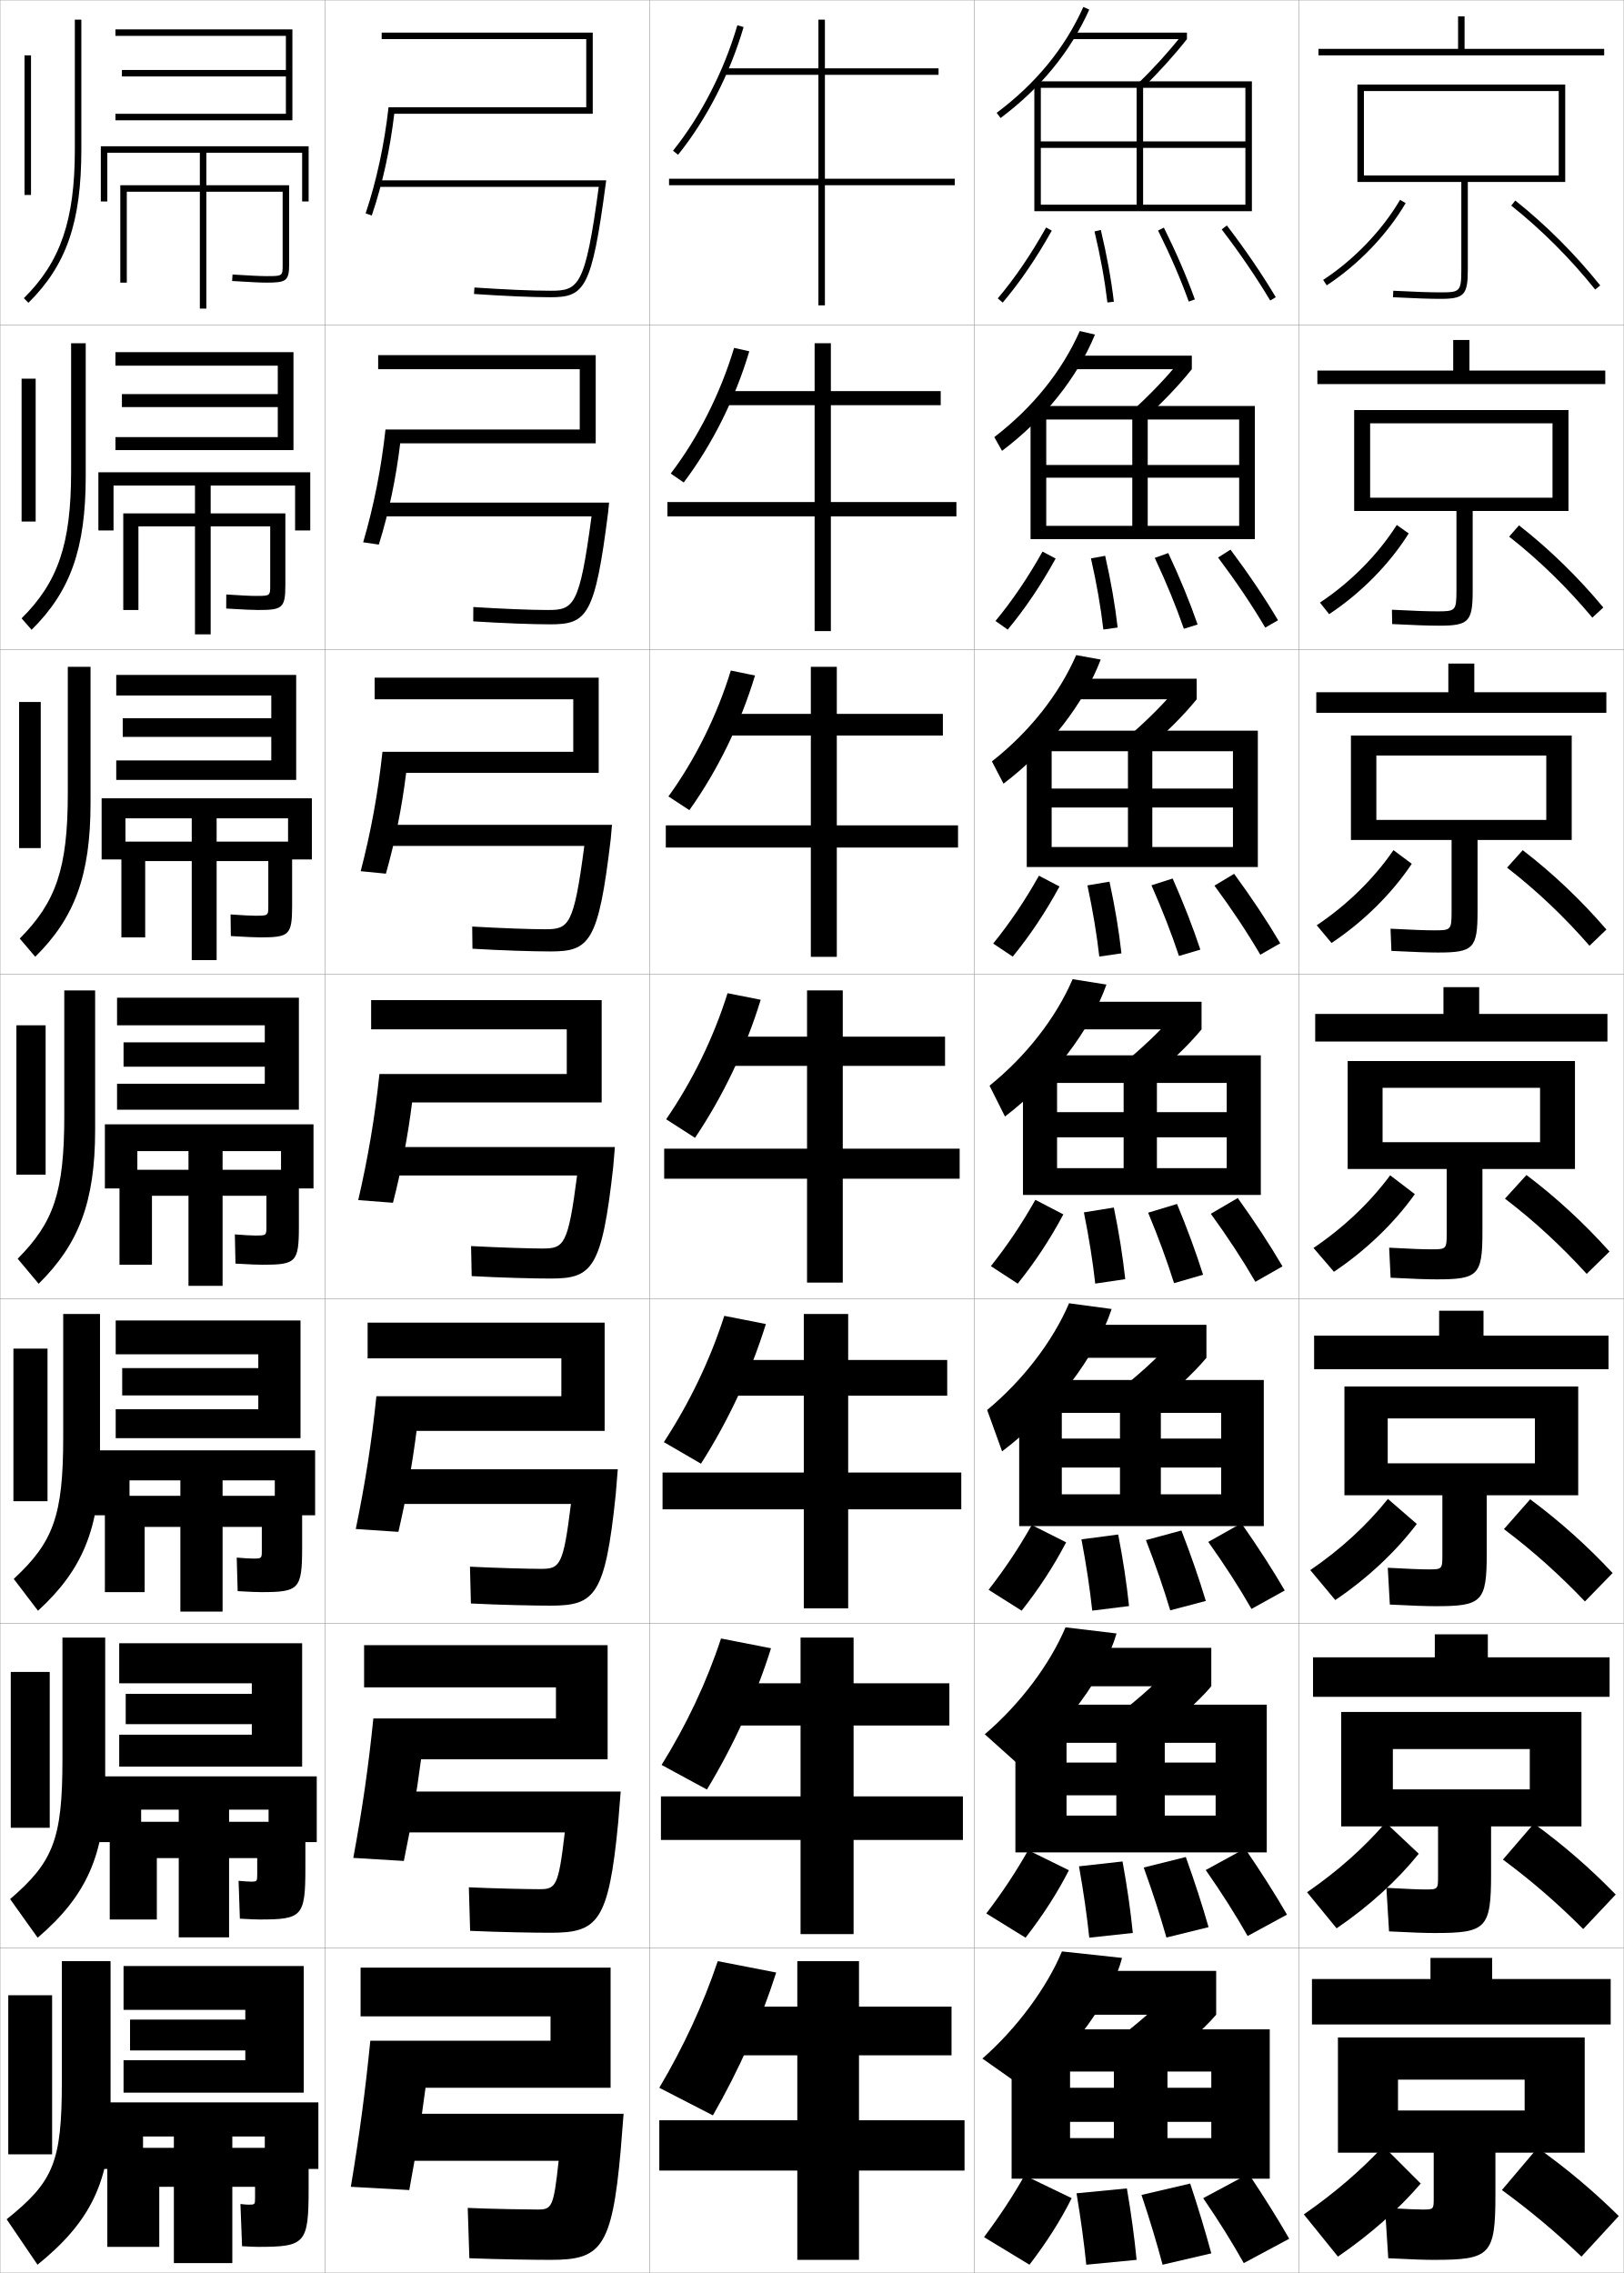
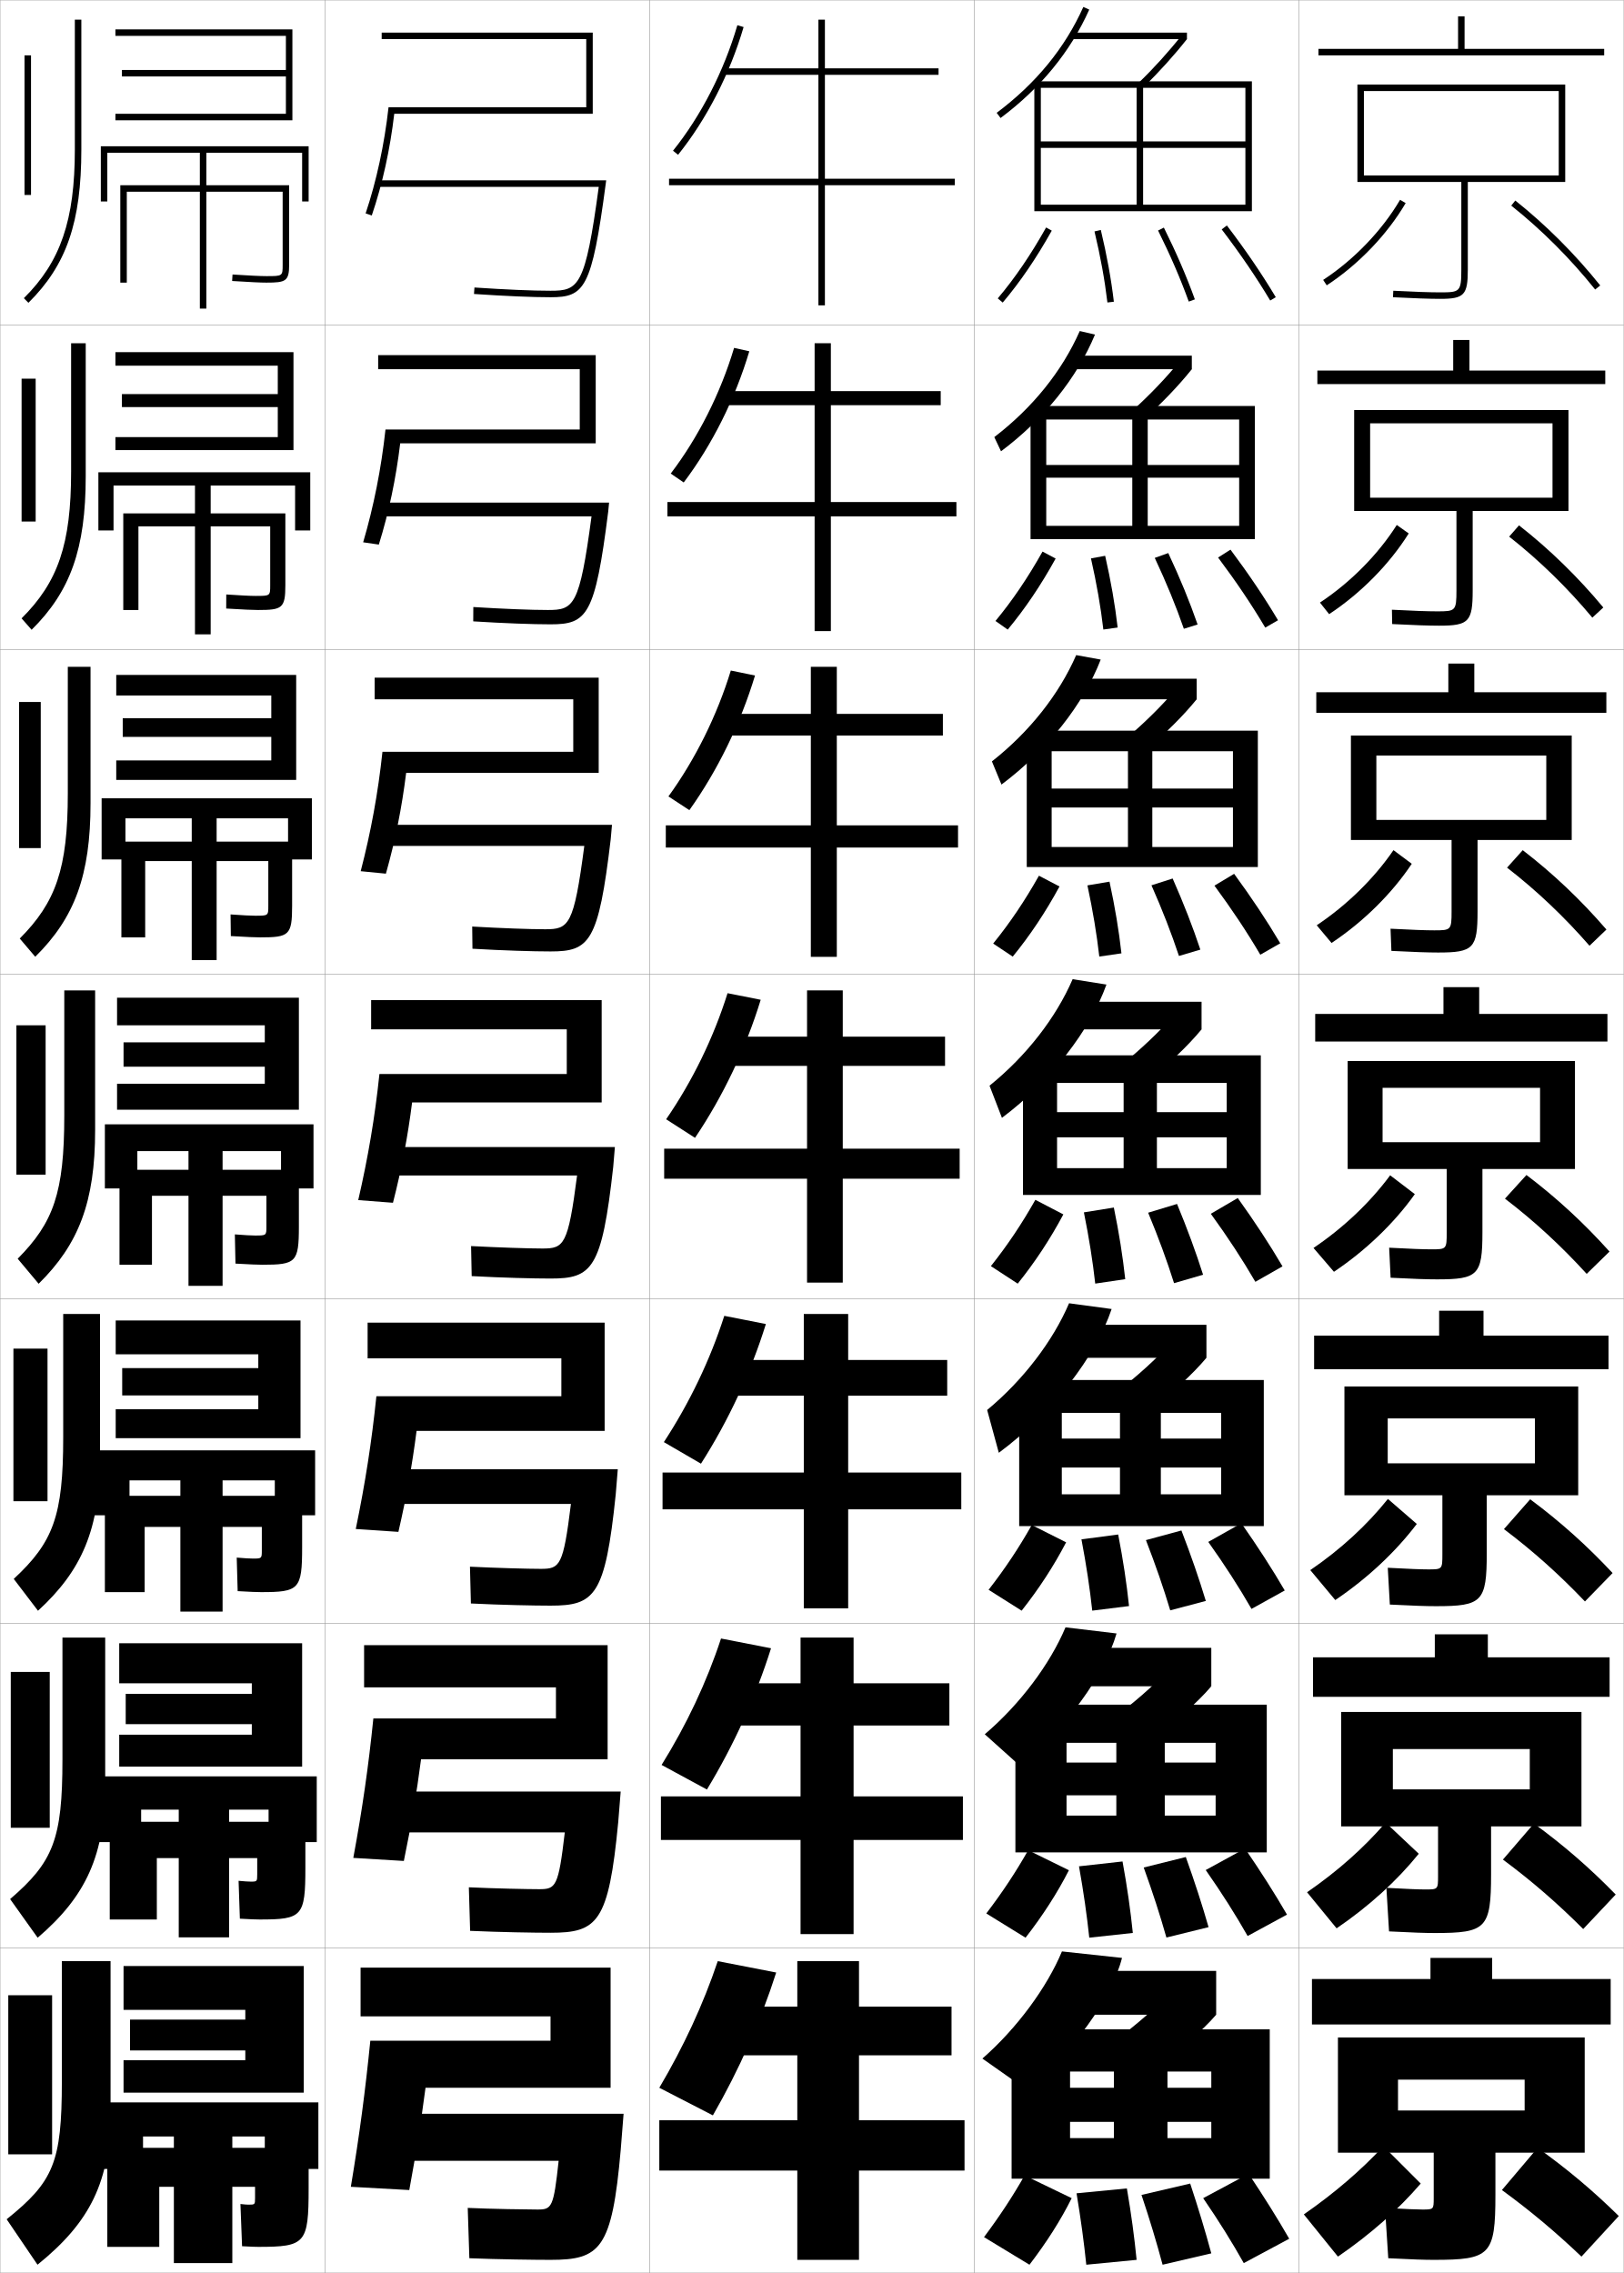
<svg xmlns="http://www.w3.org/2000/svg" width="500.1" height="700.1" viewBox="0 0 500.1 700.1" overflow="visible" enable-background="new 0 0 500.1 700.1" xml:space="preserve">
  <g id="glyphs">
    <g>
      <rect x="0.05" y="0.05" fill="none" stroke="#999999" stroke-width="0.1" width="100" height="100" />
      <rect x="0.05" y="100.05" fill="none" stroke="#999999" stroke-width="0.1" width="100" height="100" />
      <rect x="0.05" y="200.05" fill="none" stroke="#999999" stroke-width="0.1" width="100" height="100" />
      <rect x="0.05" y="300.05" fill="none" stroke="#999999" stroke-width="0.1" width="100" height="100" />
      <rect x="0.05" y="400.05" fill="none" stroke="#999999" stroke-width="0.1" width="100" height="100" />
      <rect x="0.05" y="500.05" fill="none" stroke="#999999" stroke-width="0.1" width="100" height="100" />
      <rect x="0.05" y="600.05" fill="none" stroke="#999999" stroke-width="0.1" width="100" height="100" />
      <rect x="100.05" y="0.05" fill="none" stroke="#999999" stroke-width="0.1" width="100" height="100" />
      <rect x="100.05" y="100.05" fill="none" stroke="#999999" stroke-width="0.1" width="100" height="100" />
      <rect x="100.05" y="200.05" fill="none" stroke="#999999" stroke-width="0.1" width="100" height="100" />
      <rect x="100.05" y="300.05" fill="none" stroke="#999999" stroke-width="0.1" width="100" height="100" />
      <rect x="100.05" y="400.05" fill="none" stroke="#999999" stroke-width="0.1" width="100" height="100" />
      <rect x="100.05" y="500.05" fill="none" stroke="#999999" stroke-width="0.1" width="100" height="100" />
      <rect x="100.05" y="600.05" fill="none" stroke="#999999" stroke-width="0.1" width="100" height="100" />
      <rect x="200.05" y="0.05" fill="none" stroke="#999999" stroke-width="0.1" width="100" height="100" />
      <rect x="200.05" y="100.05" fill="none" stroke="#999999" stroke-width="0.1" width="100" height="100" />
      <rect x="200.05" y="200.05" fill="none" stroke="#999999" stroke-width="0.1" width="100" height="100" />
      <rect x="200.05" y="300.05" fill="none" stroke="#999999" stroke-width="0.1" width="100" height="100" />
      <rect x="200.05" y="400.05" fill="none" stroke="#999999" stroke-width="0.1" width="100" height="100" />
      <rect x="200.05" y="500.05" fill="none" stroke="#999999" stroke-width="0.1" width="100" height="100" />
      <rect x="200.05" y="600.05" fill="none" stroke="#999999" stroke-width="0.1" width="100" height="100" />
      <rect x="300.05" y="0.05" fill="none" stroke="#999999" stroke-width="0.1" width="100" height="100" />
      <rect x="300.05" y="100.05" fill="none" stroke="#999999" stroke-width="0.1" width="100" height="100" />
      <rect x="300.05" y="200.05" fill="none" stroke="#999999" stroke-width="0.1" width="100" height="100" />
      <rect x="300.05" y="300.05" fill="none" stroke="#999999" stroke-width="0.1" width="100" height="100" />
      <rect x="300.05" y="400.05" fill="none" stroke="#999999" stroke-width="0.1" width="100" height="100" />
      <rect x="300.05" y="500.05" fill="none" stroke="#999999" stroke-width="0.1" width="100" height="100" />
      <rect x="300.05" y="600.05" fill="none" stroke="#999999" stroke-width="0.1" width="100" height="100" />
      <rect x="400.05" y="0.05" fill="none" stroke="#999999" stroke-width="0.1" width="100" height="100" />
      <rect x="400.05" y="100.05" fill="none" stroke="#999999" stroke-width="0.1" width="100" height="100" />
      <rect x="400.05" y="200.05" fill="none" stroke="#999999" stroke-width="0.1" width="100" height="100" />
      <rect x="400.05" y="300.05" fill="none" stroke="#999999" stroke-width="0.1" width="100" height="100" />
      <rect x="400.05" y="400.05" fill="none" stroke="#999999" stroke-width="0.1" width="100" height="100" />
      <rect x="400.05" y="500.05" fill="none" stroke="#999999" stroke-width="0.1" width="100" height="100" />
      <rect x="400.05" y="600.05" fill="none" stroke="#999999" stroke-width="0.1" width="100" height="100" />
    </g>
    <g>
      <polygon points="294.05,55.05 254.05,55.05 254.05,23.05 289.05,23.05       289.05,21.05 254.05,21.05 254.05,6.05 252.05,6.05 252.05,21.05       223.05,21.05 223.05,23.05 252.05,23.05 252.05,55.05 206.05,55.05       206.05,57.05 252.05,57.05 252.05,94.05 254.05,94.05 254.05,57.05       294.05,57.05 " />
      <polygon points="289.717,124.8 289.717,120.466 255.883,120.466 255.883,105.716       250.883,105.716 250.883,120.466 223.216,120.466 223.216,124.8 250.883,124.8       250.883,154.633 205.549,154.633 205.549,159.05 250.883,159.05 250.883,194.383       255.883,194.383 255.883,159.05 294.55,159.05 294.55,154.633 255.883,154.633       255.883,124.8 " />
      <polygon points="290.383,226.55 290.383,219.883 257.717,219.883 257.717,205.383       249.716,205.383 249.716,219.883 223.383,219.883 223.383,226.55 249.716,226.55       249.716,254.216 205.05,254.216 205.05,261.05 249.716,261.05 249.716,294.716       257.717,294.716 257.717,261.05 295.05,261.05 295.05,254.216 257.717,254.216       257.717,226.55 " />
      <polygon points="291.05,319.3 259.55,319.3 259.55,305.05 248.55,305.05       248.55,319.3 223.55,319.3 223.55,328.3 248.55,328.3 248.55,353.8       204.55,353.8 204.55,363.05 248.55,363.05 248.55,395.05 259.55,395.05       259.55,363.05 295.55,363.05 295.55,353.8 259.55,353.8 259.55,328.3       291.05,328.3 " />
      <polygon points="291.716,429.883 291.716,418.883 261.216,418.883 261.216,404.717       247.55,404.717 247.55,418.883 223.716,418.883 223.716,429.883 247.55,429.883       247.55,453.55 204.049,453.55 204.049,464.883 247.55,464.883 247.55,495.383       261.216,495.383 261.216,464.883 296.05,464.883 296.05,453.55 261.216,453.55       261.216,429.883 " />
      <polygon points="292.383,531.467 292.383,518.467 262.883,518.467 262.883,504.383       246.55,504.383 246.55,518.467 223.883,518.467 223.883,531.467 246.55,531.467       246.55,553.3 203.55,553.3 203.55,566.717 246.55,566.717 246.55,595.717       262.883,595.717 262.883,566.717 296.55,566.717 296.55,553.3 262.883,553.3       262.883,531.467 " />
      <polygon points="264.55,653.05 264.55,633.05 293.05,633.05 293.05,618.05       264.55,618.05 264.55,604.05 245.55,604.05 245.55,618.05 224.05,618.05       224.05,633.05 245.55,633.05 245.55,653.05 203.05,653.05 203.05,668.55       245.55,668.55 245.55,696.05 264.55,696.05 264.55,668.55 297.05,668.55       297.05,653.05 " />
    </g>
    <g>
      <path d="M207.271,46.424l1.559,1.252c8.782-10.929,15.949-24.901,20.181-39.345      l-1.92-0.562C222.931,21.966,215.892,35.694,207.271,46.424z" />
      <path d="M230.766,108.199c-4.354,14.634-11.471,28.859-20.198,40.404l-4.002-2.741      c8.433-11.054,15.301-24.652,19.517-38.713L230.766,108.199z" />
      <path d="M232.523,208.068c-4.476,14.825-11.544,29.302-20.216,41.464l-6.446-4.23      c8.244-11.379,14.942-24.846,19.215-38.771L232.523,208.068z" />
      <path d="M214.046,350.461l-8.89-5.72c8.055-11.704,14.583-25.04,18.913-38.829      l10.211,2.024C229.682,322.952,222.663,337.682,214.046,350.461z" />
      <path d="M235.87,407.808c-4.661,15.006-11.539,29.79-19.989,43.016l-11.427-6.646      c7.865-12.029,14.223-25.233,18.609-38.887L235.87,407.808z" />
      <path d="M237.46,507.679c-4.724,14.997-11.46,29.835-19.745,43.508l-13.963-7.573      c7.675-12.353,13.862-25.427,18.304-38.942L237.46,507.679z" />
      <path d="M219.55,651.55l-16.5-8.5c7.485-12.678,13.502-25.62,18-39l18,3.5      C234.263,622.538,227.668,637.43,219.55,651.55z" />
    </g>
    <g>
      <g>
        <path d="M180.55,33.05v-21h-63v-2h65v25h-61.129       c-1.304,11.065-3.62,21.605-6.924,31.322l-1.894-0.645       c3.348-9.976,5.787-21.275,7.053-32.678H180.55z" />
        <path d="M184.403,57.55c-4.15,30.855-6.214,32-14.854,32       c-5.583,0-13.686-0.345-23.433-0.998l-0.134,1.996       c9.792,0.655,17.94,1.002,23.567,1.002c10.486,0,12.696-2.581,16.991-34.868       l0.15-1.132h-70.142v2H184.403z" />
      </g>
      <g>
        <path d="M183.466,109.383v27.167H123.253c-1.317,10.908-3.491,21.245-6.582,31.185       l-4.828-0.704c3.238-11,5.568-22.684,6.877-34.732h59.828v-18.583h-62.083       v-4.333H183.466z" />
        <path d="M168.716,187.883c-5.117,0-13.634-0.335-22.944-0.915l-0.028,4.413       c9.642,0.606,18.343,0.918,23.806,0.918c11.238,0,13.731-2.645,17.762-34.71       l0.272-2.79h-70.285v4.25h64.878C178.486,186.795,176.69,187.883,168.716,187.883z" />
      </g>
      <g>
        <path d="M184.383,208.716v29.333h-59.297c-1.33,10.75-3.362,20.885-6.238,31.048       l-7.763-0.763c3.129-12.025,5.35-24.092,6.703-36.785h58.762v-16.167h-61.167       v-6.667H184.383z" />
        <path d="M167.883,286.216c-4.651,0-13.582-0.326-22.456-0.832l0.078,6.831       c9.492,0.557,18.745,0.834,24.044,0.834c11.99,0,14.767-2.708,18.534-34.553       l0.394-4.447h-70.428v6.5h61.902C176.719,285.185,175.191,286.216,167.883,286.216z" />
      </g>
      <g>
        <path d="M185.3,308.05h-71v9h60.25v13.75h-57.697       c-1.396,13.338-3.508,25.789-6.527,38.839l10.697,0.822       c2.662-10.387,4.554-20.318,5.896-30.911h58.381V308.05z" />
        <path d="M167.05,384.55c-4.185,0-13.529-0.317-21.967-0.749l0.184,9.248       c9.342,0.508,19.147,0.751,24.283,0.751c12.742,0,15.803-2.771,19.306-34.395       l0.515-6.105h-70.57v8.75h58.927C174.952,383.574,173.691,384.55,167.05,384.55z" />
      </g>
      <g>
        <path d="M186.216,407.383h-73v11h59.667v11.667H115.918       c-1.439,13.983-3.443,26.818-6.351,40.893l13.131,0.882       c2.476-10.72,4.24-20.547,5.597-31.107h57.921V407.383z" />
        <path d="M166.549,483.217c-3.718,0-13.812-0.269-21.811-0.667l0.289,11.333       c9.192,0.458,19.55,0.667,24.522,0.667c13.597,0,16.85-2.946,20.077-34.236       l0.637-7.764h-70.714v10.667h56.285       C173.466,482.37,172.443,483.217,166.549,483.217z" />
      </g>
      <g>
        <path d="M187.133,506.717h-75v13h59.083v9.583H114.984       c-1.482,14.629-3.377,27.848-6.176,42.946l15.566,0.94       c2.29-11.052,3.926-20.773,5.298-31.304h57.46V506.717z" />
        <path d="M166.05,581.883c-3.252,0-14.096-0.219-21.656-0.583l0.395,13.416       c9.042,0.41,19.953,0.584,24.761,0.584c14.452,0,17.898-3.121,20.849-34.078       l0.758-9.422h-70.857v12.583h53.643       C171.981,581.166,171.196,581.883,166.05,581.883z" />
      </g>
      <g>
        <path d="M131.05,643.05h57v-37h-77v15h58.5v7.5h-55.5c-1.525,15.274-3.312,28.877-6,45l18,1       C128.153,663.165,129.662,653.549,131.05,643.05z" />
        <path d="M165.55,680.55c-2.786,0-14.379-0.17-21.5-0.5l0.5,15.5       c8.893,0.36,20.355,0.5,25,0.5c15.307,0,18.945-3.297,21.62-33.92l0.88-11.08h-71       v14.5h51C170.495,679.962,169.948,680.55,165.55,680.55z" />
      </g>
    </g>
    <g>
      <g>
        <rect x="7.55" y="17.05" width="2" height="43" />
        <path d="M23.05,6.05v40c0,21.771-4.402,34.608-15.703,45.789l1.406,1.422       c11.728-11.604,16.297-24.84,16.297-47.211v-40H23.05z" />
      </g>
      <g>
        <rect x="6.65" y="116.633" width="4.333" height="44" />
        <path d="M9.736,193.976c11.917-11.776,16.664-24.938,16.664-47.26v-41h-4.5       v39.5c0,22.447-4.04,34.075-15.253,45.242L9.736,193.976z" />
      </g>
      <g>
        <rect x="5.883" y="216.217" width="6.667" height="45" />
        <path d="M10.852,294.69c12.106-11.948,17.031-25.036,17.031-47.307v-42h-7v39       c0,23.123-3.676,33.541-14.802,44.692L10.852,294.69z" />
      </g>
      <g>
        <rect x="5.05" y="315.8" width="9" height="46" />
        <path d="M11.901,395.405c12.296-12.12,17.398-25.134,17.398-47.355v-43h-9.5v38.5       c0,23.799-3.312,33.008-14.352,44.145L11.901,395.405z" />
      </g>
      <g>
        <rect x="4.133" y="415.383" width="10.5" height="47" />
        <path d="M19.467,404.717v37.999c0,24.202-3.075,32.314-15.235,43.597l7.469,9.808       c13.601-12.446,19.099-25.277,19.099-47.404v-43.999H19.467z" />
      </g>
      <g>
        <rect x="3.317" y="514.967" width="12" height="48" />
        <path d="M19.233,504.383v37.5c0,24.605-2.836,31.619-16.117,43.049l8.484,11.903       c14.905-12.771,20.799-25.42,20.799-47.452v-45H19.233z" />
      </g>
      <g>
        <rect x="2.55" y="614.55" width="13.5" height="49" />
        <path d="M19.05,604.05v37c0,25.009-2.598,30.925-17,42.5l9.5,14       c16.21-13.098,22.5-25.563,22.5-47.5v-46H19.05z" />
      </g>
    </g>
    <path d="M39.05,59.05h48v22.46c0,3.54,0,3.54-5,3.54     c-1.996,0-5.338-0.183-10.438-0.498l-0.123,1.996     c5.99,0.371,8.754,0.502,10.562,0.502c5.942,0,7-0.41,7-5.54V57.05h-52v30h2     V59.05z" />
    <g>
      <path d="M79.466,187.883c7.413,0,8.417-0.513,8.417-7.616v-22.134H37.965v29.75h4.667      v-25.75h40.584v18.133c0,3.276-0.009,3.283-4.5,3.283      c-1.734,0-4.59-0.158-9.032-0.448l-0.02,4.33      C75.118,187.763,77.816,187.883,79.466,187.883z" />
      <path d="M80.133,288.717c8.884,0,9.833-0.616,9.833-9.693v-19.807H37.383v29.5h7.333      v-23.5h37.917v13.807c0,3.014-0.017,3.026-4,3.026c-1.472,0-3.842-0.134-7.625-0.399      l0.084,6.664C76.007,288.607,78.64,288.717,80.133,288.717z" />
      <path d="M80.8,389.55c10.354,0,11.25-0.719,11.25-11.77v-17.48h-55.25v29.25h10v-21.25h35.25      v9.48c0,2.75-0.025,2.77-3.5,2.77c-1.21,0-3.095-0.11-6.219-0.35l0.188,8.998      C76.896,389.451,79.464,389.55,80.8,389.55z" />
    </g>
    <path d="M80.383,490.384c11.747,0,12.667-0.822,12.667-13.848v-15.82H32.301v29.668     h12.25v-20.084h36.083v7.236c0,2.488-0.034,2.514-2.75,2.514     c-0.947,0-2.513-0.094-4.979-0.3l0.291,10.332     C77.035,490.306,79.205,490.384,80.383,490.384z" />
    <path d="M79.966,591.217c13.139,0,14.083-0.926,14.083-15.924v-14.16H33.8v30.084     h14.5v-18.917h30.917v4.993c0,2.226-0.043,2.257-2,2.257     c-0.686,0-1.931-0.076-3.739-0.25l0.396,11.666     C77.174,591.159,78.946,591.217,79.966,591.217z" />
    <path d="M79.55,692.05c14.531,0,15.5-1.028,15.5-18v-12.5h-62v30.5h16v-18.5h29.5v3.5     c0,1.961-0.05,2-2,2c-0.424,0-1.35-0.06-2.5-0.2l0.5,13     C77.312,692.014,78.687,692.05,79.55,692.05z" />
    <g>
      <polygon points="35.55,35.05 35.55,37.05 90.05,37.05 90.05,9.05       35.55,9.05 35.55,11.05 88.05,11.05 88.05,21.55 37.55,21.55       37.55,23.55 88.05,23.55 88.05,35.05 " />
      <polygon points="31.05,45.05 31.05,62.05 33.05,62.05 33.05,47.05       61.55,47.05 61.55,95.05 63.55,95.05 63.55,47.05 93.05,47.05       93.05,62.05 95.05,62.05 95.05,45.05 " />
    </g>
    <g>
      <g>
        <polygon points="85.549,134.633 85.549,125.383 37.548,125.383 37.548,121.383        85.549,121.383 85.549,112.633 35.549,112.633 35.549,108.466 90.383,108.466        90.383,138.633 35.549,138.633 35.549,134.633 " />
        <polygon points="60.049,149.55 60.049,195.383 64.883,195.383 64.883,149.55        90.883,149.55 90.883,163.383 95.549,163.383 95.549,145.466 30.299,145.466        30.299,163.383 34.965,163.383 34.965,149.55 " />
      </g>
      <g>
        <polygon points="83.55,234.216 83.55,226.966 37.799,226.966 37.799,221.216        83.55,221.216 83.55,214.216 35.799,214.216 35.799,207.883 91.216,207.883        91.216,240.216 35.799,240.216 35.799,234.216 " />
        <polygon points="59.05,252.05 59.05,295.717 66.716,295.717 66.716,252.05        88.716,252.05 88.716,264.717 96.05,264.717 96.05,245.883 31.299,245.883        31.299,264.717 38.633,264.717 38.633,252.05 " />
      </g>
      <g>
        <polygon points="81.55,333.8 81.55,328.55 38.05,328.55 38.05,321.05        81.55,321.05 81.55,315.8 36.05,315.8 36.05,307.3 92.05,307.3        92.05,341.8 36.05,341.8 36.05,333.8 " />
        <polygon points="58.05,354.55 58.05,396.05 68.55,396.05 68.55,354.55        86.55,354.55 86.55,366.05 96.55,366.05 96.55,346.3 32.3,346.3        32.3,366.05 42.3,366.05 42.3,354.55 " />
      </g>
    </g>
    <g>
      <polygon points="79.55,434.05 79.55,429.8 37.634,429.8 37.634,421.384       79.55,421.384 79.55,417.134 35.634,417.134 35.634,406.716 92.55,406.716       92.55,442.966 35.634,442.966 35.634,434.05 " />
      <polygon points="55.55,455.966 55.55,496.384 68.55,496.384 68.55,455.966       84.633,455.966 84.633,466.716 97.05,466.716 97.05,446.716 27.967,446.716       27.967,466.716 39.884,466.716 39.884,455.966 " />
    </g>
    <g>
      <polygon points="77.55,534.3 77.55,531.05 38.717,531.05 38.717,521.717       77.55,521.717 77.55,518.467 36.717,518.467 36.717,506.133 93.05,506.133       93.05,544.133 36.717,544.133 36.717,534.3 " />
      <polygon points="55.05,557.383 55.05,596.717 70.55,596.717 70.55,557.383       82.717,557.383 82.717,567.383 97.55,567.383 97.55,547.133 29.633,547.133       29.633,567.383 43.467,567.383 43.467,557.383 " />
    </g>
    <g>
      <polygon points="93.55,644.55 38.05,644.55 38.05,634.55 75.55,634.55       75.55,631.55 40.05,631.55 40.05,622.05 75.55,622.05 75.55,619.05       38.05,619.05 38.05,605.55 93.55,605.55 " />
      <polygon points="53.55,658.05 53.55,697.05 71.55,697.05 71.55,658.05       81.55,658.05 81.55,668.05 98.05,668.05 98.05,647.55 29.05,647.55       29.05,668.05 44.05,668.05 44.05,658.05 " />
    </g>
    <g>
      <g>
        <path d="M307.286,91.904l1.527,1.291c5.381-6.371,10.322-13.618,15.108-22.156       l-1.744-0.979C317.454,78.486,312.583,85.632,307.286,91.904z" />
        <path d="M337.077,71.282c1.849,7.746,3.15,14.905,3.979,21.886l1.986-0.236       c-0.839-7.058-2.153-14.291-4.021-22.114L337.077,71.282z" />
        <path d="M356.654,70.994c3.792,7.638,6.885,14.8,9.455,21.896l1.881-0.682       c-2.597-7.168-5.719-14.398-9.545-22.104L356.654,70.994z" />
        <path d="M376.255,70.655c5.737,7.532,10.623,14.698,14.937,21.908l1.717-1.027       c-4.353-7.274-9.28-14.501-15.063-22.092L376.255,70.655z" />
      </g>
      <g>
        <path d="M306.58,191.262l3.772,2.659c5.364-6.459,10.215-13.649,14.757-21.88       l-4.036-2.148C316.528,177.98,311.838,184.903,306.58,191.262z" />
        <path d="M339.806,193.898l4.404-0.613c-0.812-7.031-2.067-14.263-3.85-22.096       l-4.371,0.804C337.753,179.791,338.993,186.917,339.806,193.898z" />
        <path d="M364.6,193.667l4.234-1.318c-2.469-7.099-5.428-14.308-9.038-22.003       l-4.159,1.491C359.232,179.501,362.15,186.61,364.6,193.667z" />
        <path d="M389.667,193.311l3.932-2.273c-4.239-7.126-9.033-14.243-14.637-21.743       l-3.824,2.425C380.737,179.192,385.463,186.217,389.667,193.311z" />
      </g>
      <g>
        <path d="M305.874,290.62l6.019,4.027c5.348-6.547,10.107-13.68,14.405-21.604       l-6.329-3.318C315.604,277.474,311.094,284.175,305.874,290.62z" />
        <path d="M338.555,294.628l6.823-0.99c-0.786-7.005-1.981-14.236-3.68-22.077       l-6.797,1.143C336.58,280.554,337.76,287.645,338.555,294.628z" />
        <path d="M363.089,294.443l6.588-1.954c-2.339-7.029-5.136-14.218-8.53-21.903       l-6.526,2.093C358.02,280.372,360.763,287.427,363.089,294.443z" />
        <path d="M388.144,294.059l6.146-3.519c-4.125-6.979-8.786-13.986-14.209-21.395       l-6.061,3.641C379.482,280.197,384.047,287.082,388.144,294.059z" />
      </g>
      <g>
        <path d="M305.168,389.978l8.264,5.395c5.331-6.635,10.001-13.711,14.054-21.328       l-8.621-4.488C314.679,376.968,310.349,383.446,305.168,389.978z" />
        <path d="M337.304,395.358l9.242-1.367c-0.76-6.979-1.896-14.208-3.51-22.058       l-9.223,1.482C335.407,381.317,336.526,388.374,337.304,395.358z" />
        <path d="M361.579,395.22l8.941-2.59c-2.211-6.959-4.845-14.127-8.023-21.803       l-8.895,2.695C356.806,381.241,359.375,388.243,361.579,395.22z" />
        <path d="M386.62,394.807l8.359-4.764c-4.011-6.831-8.539-13.729-13.782-21.046       l-8.295,4.855C378.228,381.202,382.632,387.945,386.62,394.807z" />
      </g>
      <g>
        <path d="M304.462,489.668l10.176,6.43c5.314-6.723,9.895-13.742,13.702-21.052       l-10.581-5.325C313.754,476.795,309.604,483.051,304.462,489.668z" />
        <path d="M336.386,496.089l11.328-1.412c-0.733-6.952-1.812-14.18-3.34-22.038       l-11.315,1.488C334.567,482.08,335.626,489.103,336.386,496.089z" />
        <path d="M360.402,495.996l10.961-2.893c-2.082-6.89-4.553-14.037-7.516-21.702       l-10.93,2.964C355.925,482.111,358.32,489.06,360.402,495.996z" />
        <path d="M385.43,495.555l10.239-5.676c-3.896-6.684-8.292-13.472-13.354-20.698       l-10.196,5.737C377.306,482.207,381.549,488.81,385.43,495.555z" />
      </g>
      <g>
        <path d="M303.756,589.359l12.088,7.465c5.298-6.812,9.787-13.773,13.352-20.776       l-12.541-6.163C312.828,576.623,308.859,582.656,303.756,589.359z" />
        <path d="M335.468,596.819l13.414-1.456c-0.708-6.926-1.726-14.151-3.17-22.019       l-13.407,1.494C333.729,582.844,334.727,589.832,335.468,596.819z" />
        <path d="M359.227,596.773l12.98-3.197c-1.953-6.818-4.262-13.945-7.008-21.601       l-12.965,3.231C355.045,582.981,357.266,589.877,359.227,596.773z" />
        <path d="M384.24,596.302l12.119-6.588c-3.782-6.535-8.045-13.213-12.927-20.349       l-12.099,6.619C376.385,583.212,380.467,589.673,384.24,596.302z" />
      </g>
      <g>
        <path d="M315.55,670.05c-3.646,6.4-7.436,12.212-12.5,19l14,8.5       c5.281-6.899,9.681-13.805,13-20.5L315.55,670.05z" />
        <path d="M334.55,697.55l15.5-1.5c-0.682-6.899-1.641-14.124-3-22l-15.5,1.5       C332.889,683.607,333.826,690.562,334.55,697.55z" />
        <path d="M358.05,697.55l15-3.5c-1.824-6.749-3.97-13.855-6.5-21.5l-15,3.5       C354.164,683.852,356.211,690.693,358.05,697.55z" />
        <path d="M383.05,697.05l14-7.5c-3.668-6.388-7.798-12.956-12.5-20l-14,7.5       C375.463,684.217,379.385,690.537,383.05,697.05z" />
      </g>
    </g>
    <g>
      <path d="M316.05,643.55l-13.5-9.5c10.634-9.295,19.906-21.932,24.5-33l18.5,2      C342.432,615.385,330.233,632.542,316.05,643.55z" />
      <rect x="327.55" y="607.05" width="47" height="13.5" />
      <path d="M374.55,620.55c-4.148,4.879-12.315,11.93-20.5,17.5l-13.5-7.5      c6.336-4.286,14.737-11.394,18.5-15.5L374.55,620.55z" />
      <polygon points="373.05,643.05 359.55,643.05 359.55,638.05 343.05,638.05       343.05,643.05 329.55,643.05 329.55,653.55 343.05,653.55 343.05,658.55       359.55,658.55 359.55,653.55 373.05,653.55 373.05,658.55 329.55,658.55       329.55,671.05 391.05,671.05 391.05,625.05 311.55,625.05 311.55,671.05       329.55,671.05 329.55,638.05 373.05,638.05 " />
    </g>
    <g>
      <g>
        <path d="M306.951,34.749l1.197,1.602c12.36-9.24,21.55-20.475,27.314-33.394       l-1.826-0.814C328.013,14.745,319.034,25.716,306.951,34.749z" />
        <rect x="330.05" y="10.05" width="35.5" height="2" />
        <path d="M350.855,25.33l1.389,1.439c4.569-4.407,9.296-9.636,13.306-14.72       l-1.57-1.238C360.023,15.826,355.362,20.983,350.855,25.33z" />
        <polygon points="383.55,43.55 352.05,43.55 352.05,27.05 350.05,27.05        350.05,43.55 320.55,43.55 320.55,45.55 350.05,45.55 350.05,63.05        352.05,63.05 352.05,45.55 383.55,45.55 383.55,63.05 320.55,63.05        320.55,65.05 385.55,65.05 385.55,25.05 318.55,25.05 318.55,65.05        320.55,65.05 320.55,27.05 383.55,27.05 " />
      </g>
      <g>
-         <path d="M308.602,138.865l-2.384-4.233c11.841-9.077,20.868-20.325,26.321-32.672       l4.688,1.095C331.756,116.298,321.708,128.993,308.602,138.865z" />
+         <path d="M308.289,139.001l-2.071-4.369c11.841-9.077,20.868-20.325,26.321-32.672       l4.688,1.095C331.707,116.344,321.542,129.091,308.289,139.001z" />
        <rect x="329.633" y="109.549" width="37.417" height="4.167" />
        <path d="M367.05,113.716c-4.033,5.049-9.333,10.582-14.505,15.183l-3.491-2.699       c4.812-4.336,10.097-9.819,14.021-14.682L367.05,113.716z" />
        <polygon points="381.633,143.216 353.467,143.216 353.467,129.216 348.716,129.216        348.716,143.216 322.217,143.216 322.217,147.133 348.716,147.133 348.716,161.966        353.467,161.966 353.467,147.133 381.633,147.133 381.633,161.966 322.217,161.966        322.217,166.05 386.466,166.05 386.466,125.049 317.383,125.049 317.383,166.05        322.217,166.05 322.217,129.216 381.633,129.216 " />
      </g>
      <g>
-         <path d="M309.055,241.381l-3.57-6.865c11.6-9.121,20.676-20.646,25.956-32.737       l7.552,1.375C333.813,216.72,322.908,230.876,309.055,241.381z" />
+         <path d="M308.43,241.651l-2.945-7.135c11.6-9.121,20.676-20.646,25.956-32.737       l7.552,1.375C333.716,216.813,322.574,231.073,308.43,241.651z" />
        <rect x="329.217" y="209.05" width="39.333" height="6.333" />
        <path d="M368.55,215.383c-4.056,5.016-9.929,10.852-15.703,15.646l-5.594-3.959       c5.117-4.327,11.025-10.134,14.917-14.846L368.55,215.383z" />
        <polygon points="379.717,242.883 354.883,242.883 354.883,231.383 347.383,231.383        347.383,242.883 323.883,242.883 323.883,248.717 347.383,248.717 347.383,260.883        354.883,260.883 354.883,248.717 379.717,248.717 379.717,260.883 323.883,260.883        323.883,267.05 387.383,267.05 387.383,225.05 316.217,225.05 316.217,267.05        323.883,267.05 323.883,231.383 379.717,231.383 " />
      </g>
      <g>
-         <path d="M309.508,343.896l-4.757-9.496c11.357-9.164,20.483-20.968,25.592-32.803       l10.414,1.656C335.871,317.143,324.107,332.759,309.508,343.896z" />
+         <path d="M308.57,344.302l-3.819-9.902c11.357-9.164,20.483-20.968,25.592-32.803       l10.414,1.656C335.725,317.281,323.607,333.054,308.57,344.302z" />
        <rect x="328.8" y="308.55" width="41.25" height="8.5" />
        <path d="M370.05,317.05c-4.079,4.981-10.525,11.121-16.902,16.109l-7.695-5.219       c5.422-4.316,11.953-10.449,15.812-15.01L370.05,317.05z" />
        <polygon points="377.8,342.55 356.3,342.55 356.3,333.55 346.05,333.55        346.05,342.55 325.55,342.55 325.55,350.3 346.05,350.3 346.05,359.8        356.3,359.8 356.3,350.3 377.8,350.3 377.8,359.8 325.55,359.8        325.55,368.05 388.3,368.05 388.3,325.05 315.05,325.05 315.05,368.05        325.55,368.05 325.55,333.55 377.8,333.55 " />
      </g>
    </g>
    <path d="M313.869,543.665l-10.585-9.499c10.875-9.251,20.098-21.61,24.863-32.935     l15.721,1.886C340.161,515.971,328.191,532.614,313.869,543.665z" />
    <rect x="326.966" y="507.55" width="46.084" height="11.833" />
    <path d="M373.05,519.383c-4.126,4.913-11.719,11.66-19.301,17.037l-11.565-6.74     c6.031-4.296,13.81-11.078,17.604-15.337L373.05,519.383z" />
-     <path d="M308.622,447.027l-4.604-12.744c11.115-9.208,20.291-21.289,25.228-32.869     l13.108,1.771C337.628,417.626,324.53,435.047,308.622,447.027z" />
+     <path d="M307.61,447.466l-3.592-13.183c11.115-9.208,20.291-21.289,25.228-32.869     l13.108,1.771C337.486,417.771,323.995,435.365,307.61,447.466z" />
    <rect x="327.384" y="408.05" width="44.166" height="10.167" />
    <path d="M371.55,418.217c-4.102,4.947-11.122,11.391-18.102,16.572l-9.631-5.979     c5.728-4.307,12.882-10.765,16.709-15.174L371.55,418.217z" />
    <polygon points="374.383,542.883 358.717,542.883 358.717,536.8 343.8,536.8      343.8,542.883 328.467,542.883 328.467,552.966 343.8,552.966 343.8,559.216      358.717,559.216 358.717,552.966 374.383,552.966 374.383,559.216 328.467,559.216      328.467,570.55 390.133,570.55 390.133,525.05 312.717,525.05 312.717,570.55      328.467,570.55 328.467,536.8 374.383,536.8 " />
    <polygon points="376.091,443.091 357.509,443.091 357.509,435.175 344.925,435.175      344.925,443.091 327.009,443.091 327.009,452.008 344.925,452.008 344.925,460.258      357.509,460.258 357.509,452.008 376.091,452.008 376.091,460.258 327.009,460.258      327.009,470.05 389.216,470.05 389.216,425.05 313.884,425.05 313.884,470.05      327.009,470.05 327.009,435.175 376.091,435.175 " />
    <g>
      <g>
        <path d="M407.502,86.213l1.096,1.674c9.747-6.381,18.609-15.613,24.314-25.331       L431.188,61.544C425.633,71.004,417,79.996,407.502,86.213z" />
        <path d="M465.428,63.333c9.298,7.392,18.234,16.327,25.841,25.842l1.562-1.25       c-7.699-9.629-16.745-18.674-26.159-26.158L465.428,63.333z" />
      </g>
      <g>
        <path d="M433.852,164.304C427.939,173.75,419.125,182.705,409.339,189.164l-2.829-3.562       c9.445-6.248,17.906-14.827,23.66-23.905L433.852,164.304z" />
        <path d="M464.781,165.286c9.229,7.239,17.97,15.776,25.617,24.951l3.386-3.125       c-7.728-9.314-16.595-17.971-25.967-25.299L464.781,165.286z" />
      </g>
      <g>
        <path d="M434.792,266.054c-6.12,9.173-14.886,17.849-24.711,24.387l-4.562-5.449       c9.393-6.279,17.681-14.446,23.635-23.142L434.792,266.054z" />
        <path d="M464.136,267.239c9.158,7.087,17.705,15.226,25.394,24.061l5.208-5       c-7.755-8.999-16.443-17.268-25.773-24.439L464.136,267.239z" />
      </g>
      <g>
        <path d="M435.731,367.803c-6.327,8.901-15.045,17.299-24.908,23.915l-6.297-7.336       c9.34-6.31,17.456-14.064,23.609-22.378L435.731,367.803z" />
        <path d="M463.489,369.191c9.089,6.935,17.44,14.675,25.17,23.171l7.031-6.875       c-7.783-8.684-16.293-16.564-25.58-23.579L463.489,369.191z" />
      </g>
      <g>
        <path d="M436.337,469.385c-6.534,8.629-15.203,16.748-25.105,23.443l-7.697-9.224       c9.415-6.426,17.469-13.874,23.906-21.919L436.337,469.385z" />
        <path d="M463.176,470.978c9.02,6.781,17.177,14.124,24.946,22.28l8.521-8.75       c-7.812-8.368-16.143-15.86-25.387-22.72L463.176,470.978z" />
      </g>
      <g>
        <path d="M436.943,570.968c-6.741,8.356-15.363,16.197-25.303,22.972l-9.099-11.112       c9.49-6.543,17.482-13.683,24.203-21.459L436.943,570.968z" />
        <path d="M462.863,572.764c8.95,6.629,16.911,13.573,24.723,21.391l10.011-10.625       c-7.839-8.055-15.992-15.158-25.193-21.86L462.863,572.764z" />
      </g>
      <g>
        <path d="M437.55,672.55c-6.948,8.084-15.522,15.647-25.5,22.5l-10.5-13       c9.565-6.659,17.495-13.492,24.5-21L437.55,672.55z" />
        <path d="M462.55,674.55c8.881,6.477,16.647,13.022,24.5,20.5l11.5-12.5       c-7.867-7.739-15.842-14.454-25-21L462.55,674.55z" />
      </g>
    </g>
    <g>
      <polygon points="494.05,15.05 494.05,17.05 406.05,17.05 406.05,15.05       449.05,15.05 449.05,5.05 451.05,5.05 451.05,15.05 " />
      <polygon points="494.383,114.133 494.383,118.3 405.717,118.3 405.717,114.133       447.55,114.133 447.55,104.716 452.55,104.716 452.55,114.133 " />
      <polygon points="494.717,213.216 494.717,219.55 405.383,219.55 405.383,213.216       446.05,213.216 446.05,204.383 454.05,204.383 454.05,213.216 " />
      <polygon points="495.05,312.3 495.05,320.8 405.05,320.8 405.05,312.3       444.55,312.3 444.55,304.05 455.55,304.05 455.55,312.3 " />
      <polygon points="495.383,411.383 495.383,421.717 404.716,421.717 404.716,411.383       443.216,411.383 443.216,403.716 456.883,403.716 456.883,411.383 " />
      <polygon points="495.717,510.467 495.717,522.633 404.383,522.633 404.383,510.467       441.883,510.467 441.883,503.383 458.217,503.383 458.217,510.467 " />
      <polygon points="496.05,623.55 496.05,609.55 459.55,609.55 459.55,603.05       440.55,603.05 440.55,609.55 404.05,609.55 404.05,623.55 " />
    </g>
    <path d="M441.55,696.05c17.411,0,19-1.419,19-20v-13h27.5v-35.5h-76v35.5h18.5v-22.5h39v9.5h-39v13h11v14     c0,3.47-0.036,3.5-3.5,3.5c-1.721,0-4.792-0.129-11.5-0.5l1,15.5     C435.26,695.941,438.694,696.05,441.55,696.05z" />
    <path d="M441.883,595.383c15.823,0,17.333-1.379,17.333-18.167v-14.666h27.834v-35.25h-74     v35.25h15.916v-23.834h42.167v12.417h-42.167v11.417h13.917v15.333     c0,4.049-0.041,4.083-3.917,4.083c-1.964,0-5.333-0.135-11.991-0.499     l0.816,13.416C435.289,595.265,438.968,595.383,441.883,595.383z" />
    <path d="M442.217,494.717c14.235,0,15.666-1.34,15.666-16.334v-17.833h28.167v-33.5h-72     v33.5h13.333v-23.667h45.334v13.834h-45.334v9.833h16.834v18.167     c0,4.628-0.046,4.666-4.334,4.666c-2.207,0-5.874-0.142-12.482-0.5l0.633,11.334     C435.319,494.588,439.241,494.717,442.217,494.717z" />
    <g>
      <path d="M450.05,56.05v27c0,6.838-0.458,7-6.5,7c-3.18,0-8.041-0.168-14.448-0.499      l-0.104,1.998c6.441,0.332,11.337,0.501,14.552,0.501c7.388,0,8.5-1.178,8.5-9v-27h30      v-30h-64v30h2v-28h60v26h-60v2H450.05z" />
      <path d="M443.217,192.716c9.141,0,10.333-1.218,10.333-10.833v-24.5h29.5v-31.083h-66      v31.083h4.916v-27h56.167v22.917h-56.167v4.083h26.584v24.5      c0,6.294-0.322,6.417-5.917,6.417c-2.937,0-7.499-0.162-13.957-0.5      l0.081,4.416C435.409,192.558,440.062,192.716,443.217,192.716z" />
      <path d="M442.883,293.383c10.896,0,12.167-1.259,12.167-12.667v-22h29v-32.167h-68v32.167      h7.833v-26h52.334v19.833h-52.334v6.167h23.167v22      c0,5.751-0.187,5.833-5.333,5.833c-2.693,0-6.958-0.155-13.466-0.5      l0.265,6.833C435.38,293.234,439.788,293.383,442.883,293.383z" />
      <path d="M442.55,394.05c12.648,0,14-1.3,14-14.5v-19.5h28.5v-33.25h-70v33.25h10.75v-25h48.5v16.75h-48.5      v8.25h19.75v19.5c0,5.207-0.051,5.25-4.75,5.25c-2.45,0-6.416-0.148-12.975-0.5l0.449,9.25      C435.35,393.911,439.515,394.05,442.55,394.05z" />
    </g>
  </g>
</svg>
